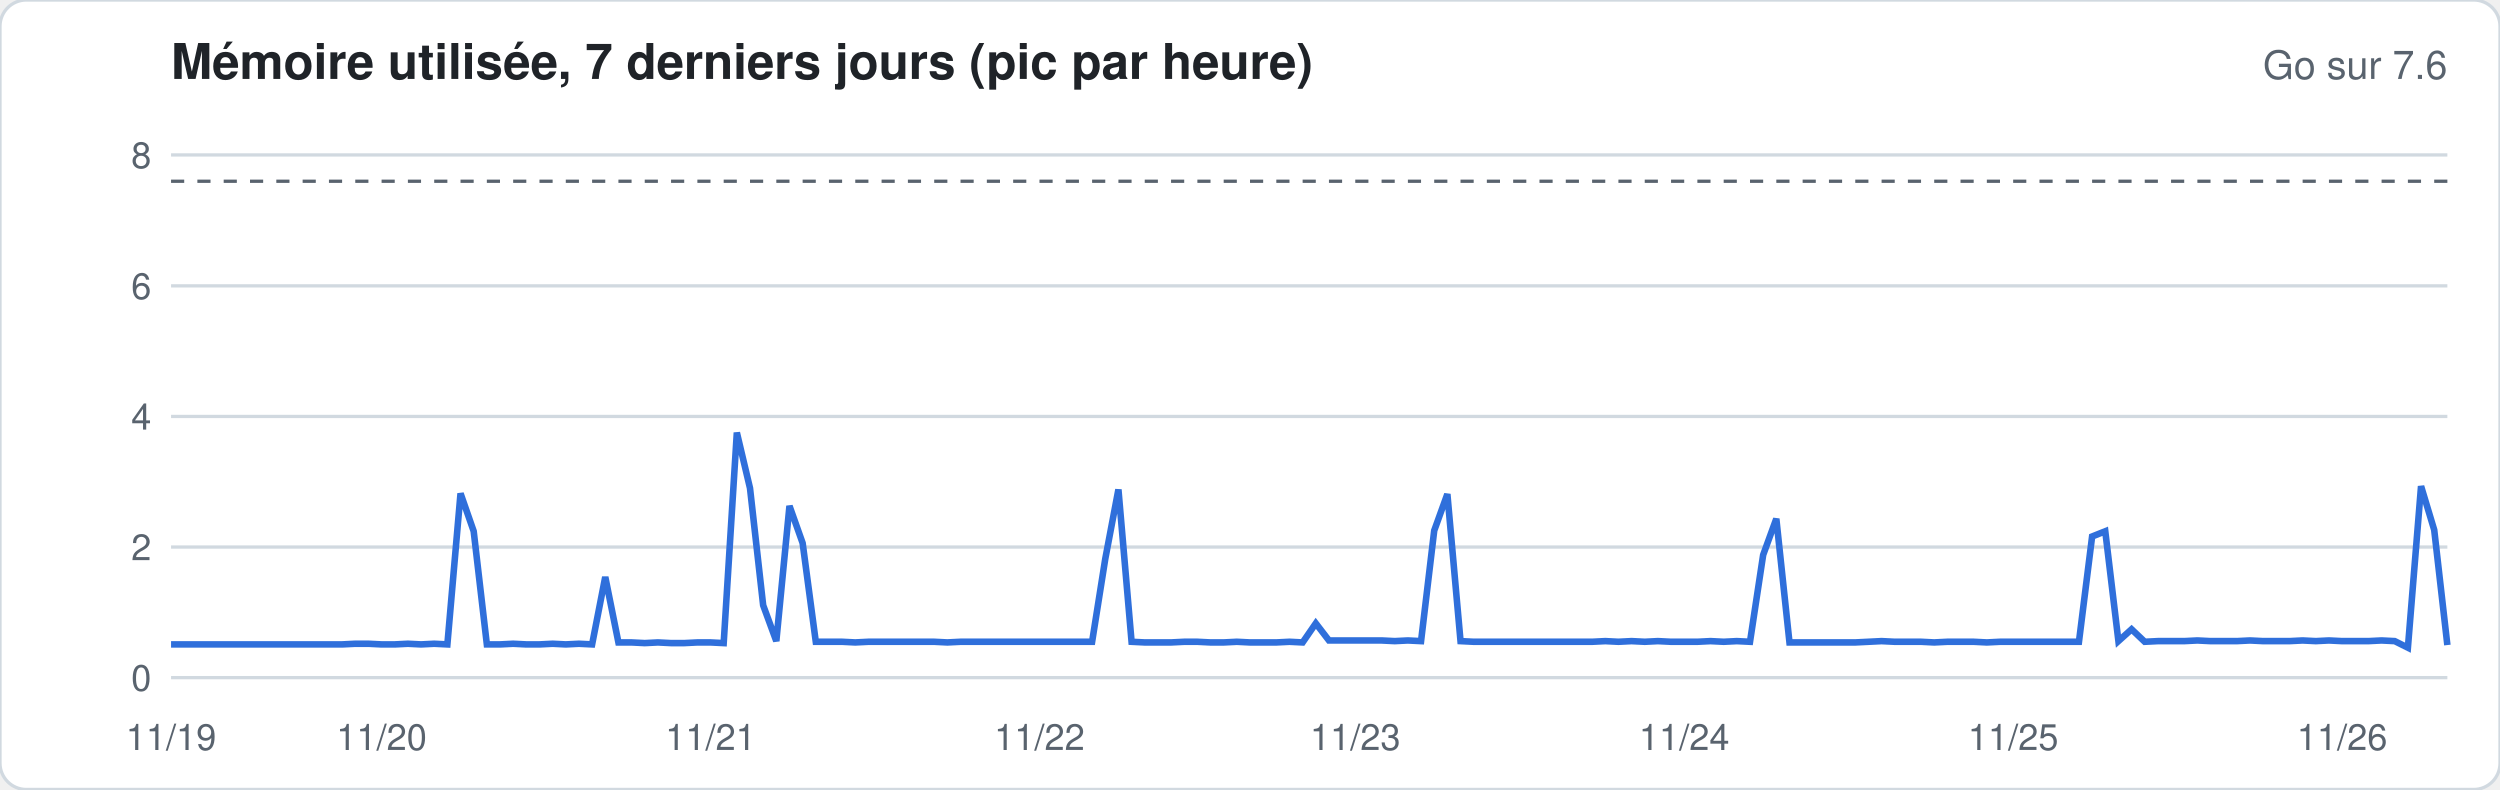
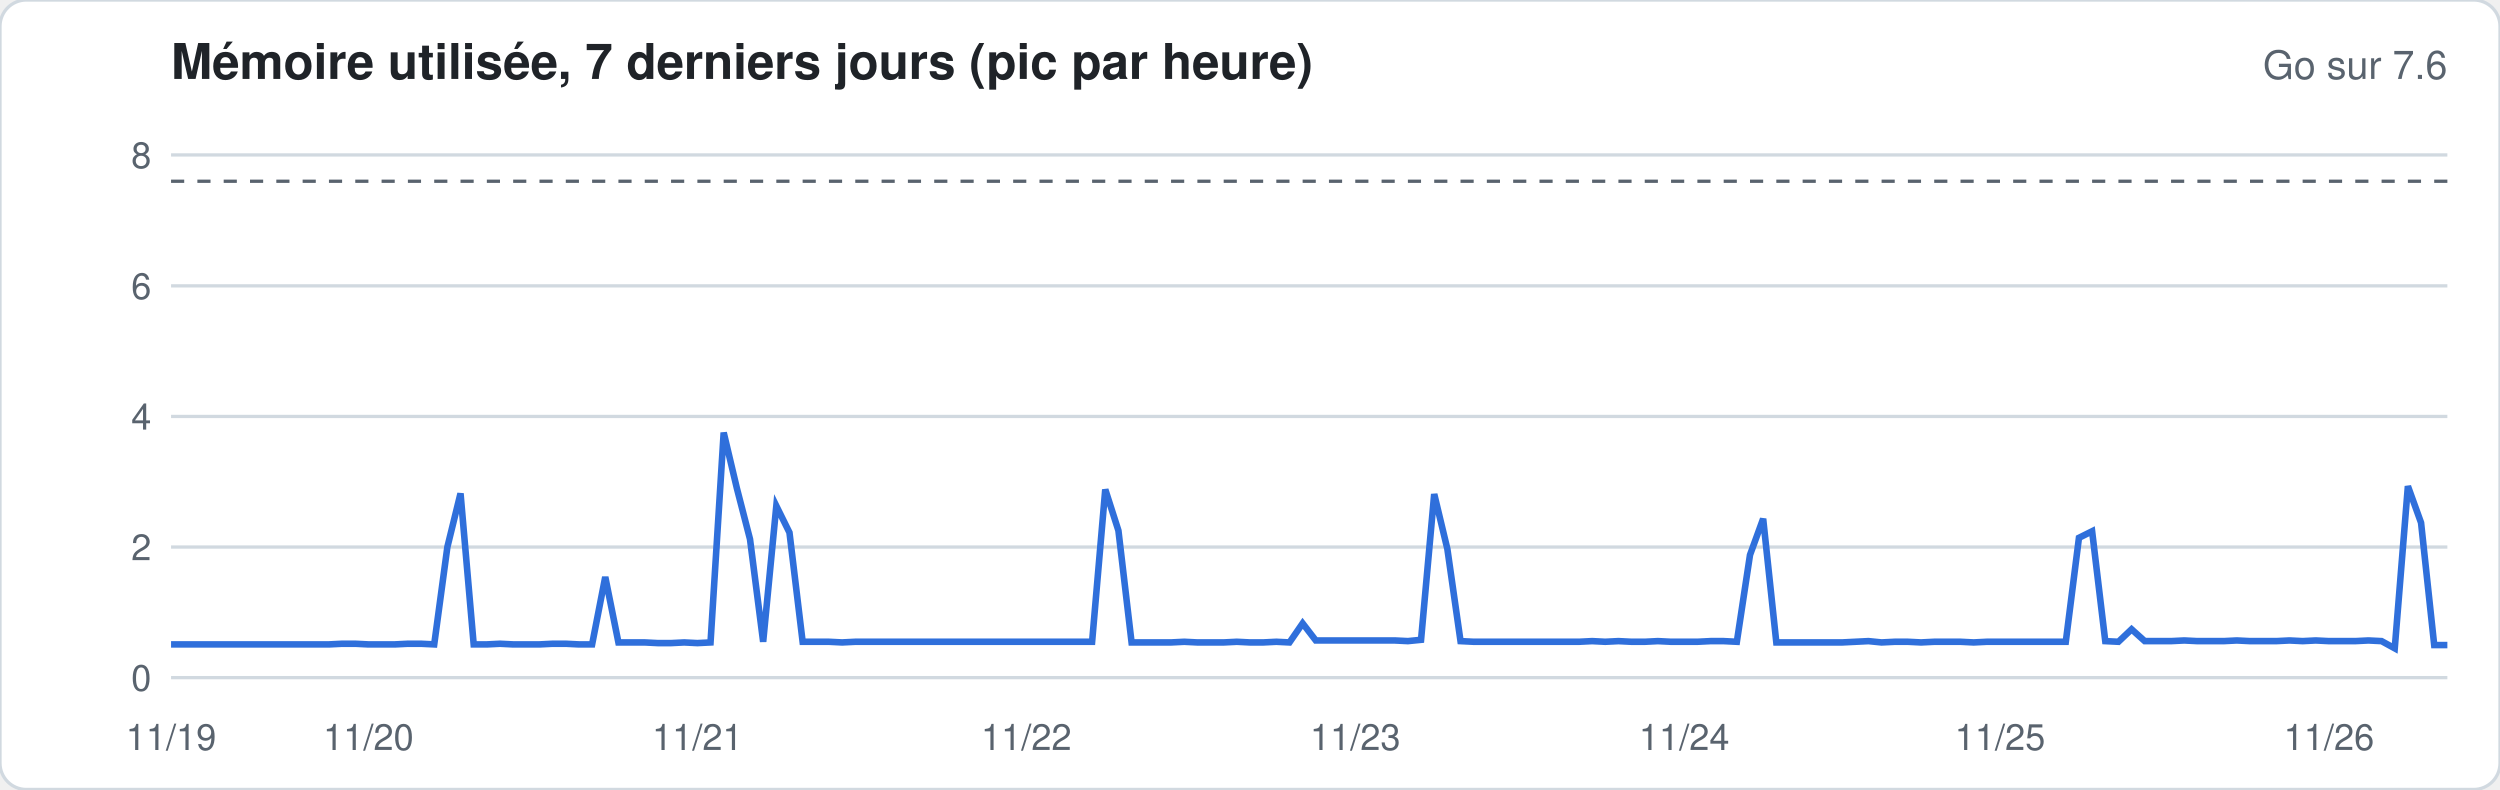
<svg xmlns="http://www.w3.org/2000/svg" width="760" height="240" viewBox="0 0 760 240" font-family="-apple-system,Segoe UI,Helvetica,Arial,sans-serif">
  <rect width="760" height="240" rx="8" fill="#ffffff" stroke="#d1d9e0" />
  <text x="52" y="24" font-size="15" font-weight="600" fill="#1f2328">Mémoire utilisée, 7 derniers jours (pic par heure)</text>
  <text x="744" y="24" font-size="12" fill="#59636e" text-anchor="end">Go sur 7.6</text>
  <line x1="52" x2="744" y1="206.0" y2="206.0" stroke="#d1d9e0" stroke-width="1" />
  <text x="46" y="210.0" font-size="11" fill="#59636e" text-anchor="end">0</text>
  <line x1="52" x2="744" y1="166.3" y2="166.3" stroke="#d1d9e0" stroke-width="1" />
  <text x="46" y="170.3" font-size="11" fill="#59636e" text-anchor="end">2</text>
  <line x1="52" x2="744" y1="126.6" y2="126.6" stroke="#d1d9e0" stroke-width="1" />
  <text x="46" y="130.6" font-size="11" fill="#59636e" text-anchor="end">4</text>
  <line x1="52" x2="744" y1="86.9" y2="86.9" stroke="#d1d9e0" stroke-width="1" />
  <text x="46" y="90.9" font-size="11" fill="#59636e" text-anchor="end">6</text>
  <line x1="52" x2="744" y1="47.1" y2="47.1" stroke="#d1d9e0" stroke-width="1" />
  <text x="46" y="51.1" font-size="11" fill="#59636e" text-anchor="end">8</text>
  <line x1="52" x2="744" y1="55.1" y2="55.1" stroke="#59636e" stroke-dasharray="4 4" />
-   <polyline fill="none" stroke="#2f6fdb" stroke-width="2" points="52.0,195.9 56.0,195.9 60.0,195.9 64.0,195.9 68.0,195.9 72.0,195.9 76.0,195.9 80.0,195.9 84.0,195.9 88.0,195.9 92.0,195.9 96.0,195.9 100.0,195.9 104.0,195.9 108.0,195.7 112.0,195.7 116.0,195.9 120.0,195.9 124.0,195.7 128.0,195.9 132.0,195.7 136.0,195.9 140.0,150.0 144.0,161.5 148.0,195.9 152.0,195.9 156.0,195.7 160.0,195.9 164.0,195.9 168.0,195.7 172.0,195.9 176.0,195.7 180.0,195.9 184.0,175.4 188.0,195.3 192.0,195.3 196.0,195.5 200.0,195.3 204.0,195.5 208.0,195.5 212.0,195.3 216.0,195.3 220.0,195.5 224.0,131.5 228.0,148.4 232.0,184.0 236.0,194.9 240.0,153.8 244.0,165.1 248.0,195.1 252.0,195.1 256.0,195.1 260.0,195.3 264.0,195.1 268.0,195.1 272.0,195.1 276.0,195.1 280.0,195.1 284.0,195.1 288.0,195.3 292.0,195.1 296.0,195.1 300.0,195.1 304.0,195.1 308.0,195.1 312.0,195.1 316.0,195.1 320.0,195.1 324.0,195.1 328.0,195.1 332.0,195.1 336.0,169.9 340.0,148.8 344.0,195.1 348.0,195.3 352.0,195.3 356.0,195.3 360.0,195.1 364.0,195.1 368.0,195.3 372.0,195.3 376.0,195.1 380.0,195.3 384.0,195.3 388.0,195.3 392.0,195.1 396.0,195.3 400.0,189.5 404.0,194.7 408.0,194.7 412.0,194.7 416.0,194.7 420.0,194.7 424.0,194.9 428.0,194.7 432.0,194.9 436.0,161.3 440.0,150.2 444.0,194.9 448.0,195.1 452.0,195.1 456.0,195.1 460.0,195.1 464.0,195.1 468.0,195.1 472.0,195.1 476.0,195.1 480.0,195.1 484.0,195.1 488.0,194.9 492.0,195.1 496.0,194.9 500.0,195.1 504.0,194.9 508.0,195.1 512.0,195.1 516.0,195.1 520.0,194.9 524.0,195.1 528.0,194.9 532.0,195.1 536.0,168.7 540.0,157.7 544.0,195.3 548.0,195.3 552.0,195.3 556.0,195.3 560.0,195.3 564.0,195.3 568.0,195.1 572.0,194.9 576.0,195.1 580.0,195.1 584.0,195.1 588.0,195.3 592.0,195.1 596.0,195.1 600.0,195.1 604.0,195.3 608.0,195.1 612.0,195.1 616.0,195.1 620.0,195.1 624.0,195.1 628.0,195.1 632.0,195.1 636.0,163.1 640.0,161.5 644.0,194.9 648.0,191.3 652.0,195.1 656.0,194.9 660.0,194.9 664.0,194.9 668.0,194.7 672.0,194.9 676.0,194.9 680.0,194.9 684.0,194.7 688.0,194.9 692.0,194.9 696.0,194.9 700.0,194.7 704.0,194.9 708.0,194.7 712.0,194.9 716.0,194.9 720.0,194.9 724.0,194.7 728.0,194.9 732.0,196.9 736.0,147.8 740.0,161.1 744.0,196.1" />
+   <polyline fill="none" stroke="#2f6fdb" stroke-width="2" points="52.0,195.9 56.0,195.9 60.0,195.9 64.0,195.9 68.0,195.9 72.0,195.9 76.0,195.9 80.0,195.9 84.0,195.9 88.0,195.9 92.0,195.9 96.0,195.9 100.0,195.9 104.0,195.7 108.0,195.7 112.0,195.9 116.0,195.9 120.0,195.9 124.0,195.7 128.0,195.7 132.0,195.9 136.0,166.3 140.0,150.0 144.0,195.9 148.0,195.9 152.0,195.7 156.0,195.9 160.0,195.9 164.0,195.9 168.0,195.7 172.0,195.7 176.0,195.9 180.0,195.9 184.0,175.4 188.0,195.3 192.0,195.3 196.0,195.3 200.0,195.5 204.0,195.5 208.0,195.3 212.0,195.5 216.0,195.3 220.0,131.5 224.0,148.4 228.0,163.9 232.0,195.1 236.0,153.8 240.0,161.9 244.0,195.1 248.0,195.1 252.0,195.1 256.0,195.3 260.0,195.1 264.0,195.1 268.0,195.1 272.0,195.1 276.0,195.1 280.0,195.1 284.0,195.1 288.0,195.1 292.0,195.1 296.0,195.1 300.0,195.1 304.0,195.1 308.0,195.1 312.0,195.1 316.0,195.1 320.0,195.1 324.0,195.1 328.0,195.1 332.0,195.1 336.0,148.8 340.0,161.3 344.0,195.3 348.0,195.3 352.0,195.3 356.0,195.3 360.0,195.1 364.0,195.3 368.0,195.3 372.0,195.3 376.0,195.1 380.0,195.3 384.0,195.3 388.0,195.1 392.0,195.3 396.0,189.5 400.0,194.7 404.0,194.7 408.0,194.7 412.0,194.7 416.0,194.7 420.0,194.7 424.0,194.7 428.0,194.9 432.0,194.5 436.0,150.2 440.0,166.9 444.0,194.9 448.0,195.1 452.0,195.1 456.0,195.1 460.0,195.1 464.0,195.1 468.0,195.1 472.0,195.1 476.0,195.1 480.0,195.1 484.0,194.9 488.0,195.1 492.0,194.9 496.0,195.1 500.0,195.1 504.0,194.9 508.0,195.1 512.0,195.1 516.0,195.1 520.0,194.9 524.0,194.9 528.0,195.1 532.0,168.7 536.0,157.7 540.0,195.3 544.0,195.3 548.0,195.3 552.0,195.3 556.0,195.3 560.0,195.3 564.0,195.1 568.0,194.9 572.0,195.3 576.0,195.1 580.0,195.1 584.0,195.3 588.0,195.1 592.0,195.1 596.0,195.1 600.0,195.3 604.0,195.1 608.0,195.1 612.0,195.1 616.0,195.1 620.0,195.1 624.0,195.1 628.0,195.1 632.0,163.5 636.0,161.5 640.0,194.9 644.0,195.1 648.0,191.3 652.0,194.9 656.0,194.9 660.0,194.9 664.0,194.7 668.0,194.9 672.0,194.9 676.0,194.9 680.0,194.7 684.0,194.9 688.0,194.9 692.0,194.9 696.0,194.7 700.0,194.9 704.0,194.7 708.0,194.9 712.0,194.9 716.0,194.9 720.0,194.7 724.0,194.9 728.0,197.1 732.0,147.8 736.0,158.9 740.0,196.1 744.0,196.1" />
  <text x="52.0" y="228" font-size="11" fill="#59636e" text-anchor="middle">11/19</text>
-   <text x="116.0" y="228" font-size="11" fill="#59636e" text-anchor="middle">11/20</text>
-   <text x="216.0" y="228" font-size="11" fill="#59636e" text-anchor="middle">11/21</text>
-   <text x="316.0" y="228" font-size="11" fill="#59636e" text-anchor="middle">11/22</text>
+   <text x="112.0" y="228" font-size="11" fill="#59636e" text-anchor="middle">11/20</text>
+   <text x="212.0" y="228" font-size="11" fill="#59636e" text-anchor="middle">11/21</text>
+   <text x="312.0" y="228" font-size="11" fill="#59636e" text-anchor="middle">11/22</text>
  <text x="412.0" y="228" font-size="11" fill="#59636e" text-anchor="middle">11/23</text>
  <text x="512.0" y="228" font-size="11" fill="#59636e" text-anchor="middle">11/24</text>
-   <text x="612.0" y="228" font-size="11" fill="#59636e" text-anchor="middle">11/25</text>
-   <text x="712.0" y="228" font-size="11" fill="#59636e" text-anchor="middle">11/26</text>
+   <text x="608.0" y="228" font-size="11" fill="#59636e" text-anchor="middle">11/25</text>
+   <text x="708.0" y="228" font-size="11" fill="#59636e" text-anchor="middle">11/26</text>
</svg>
